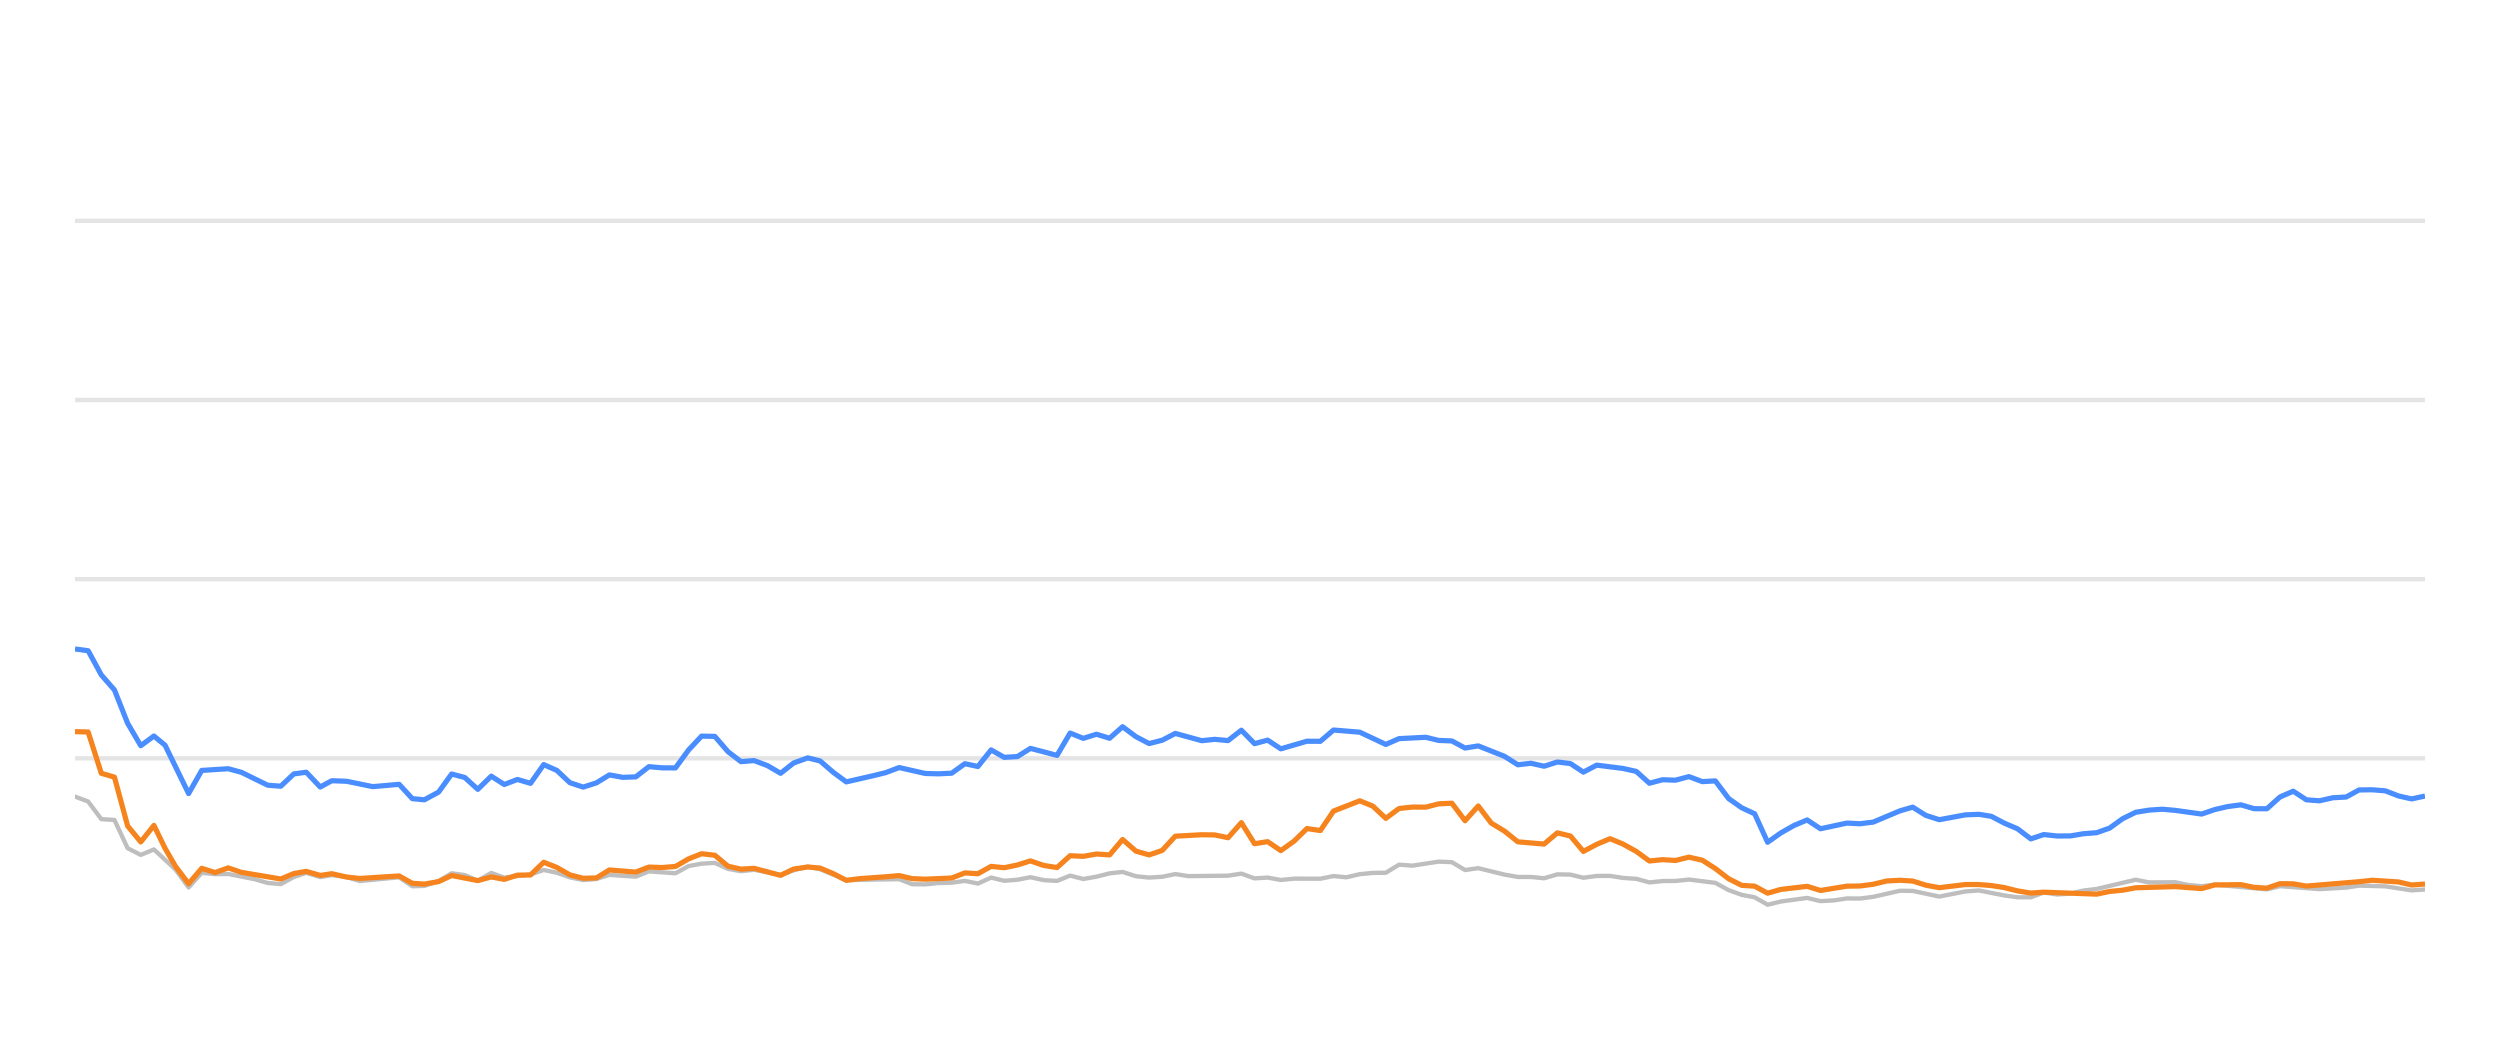
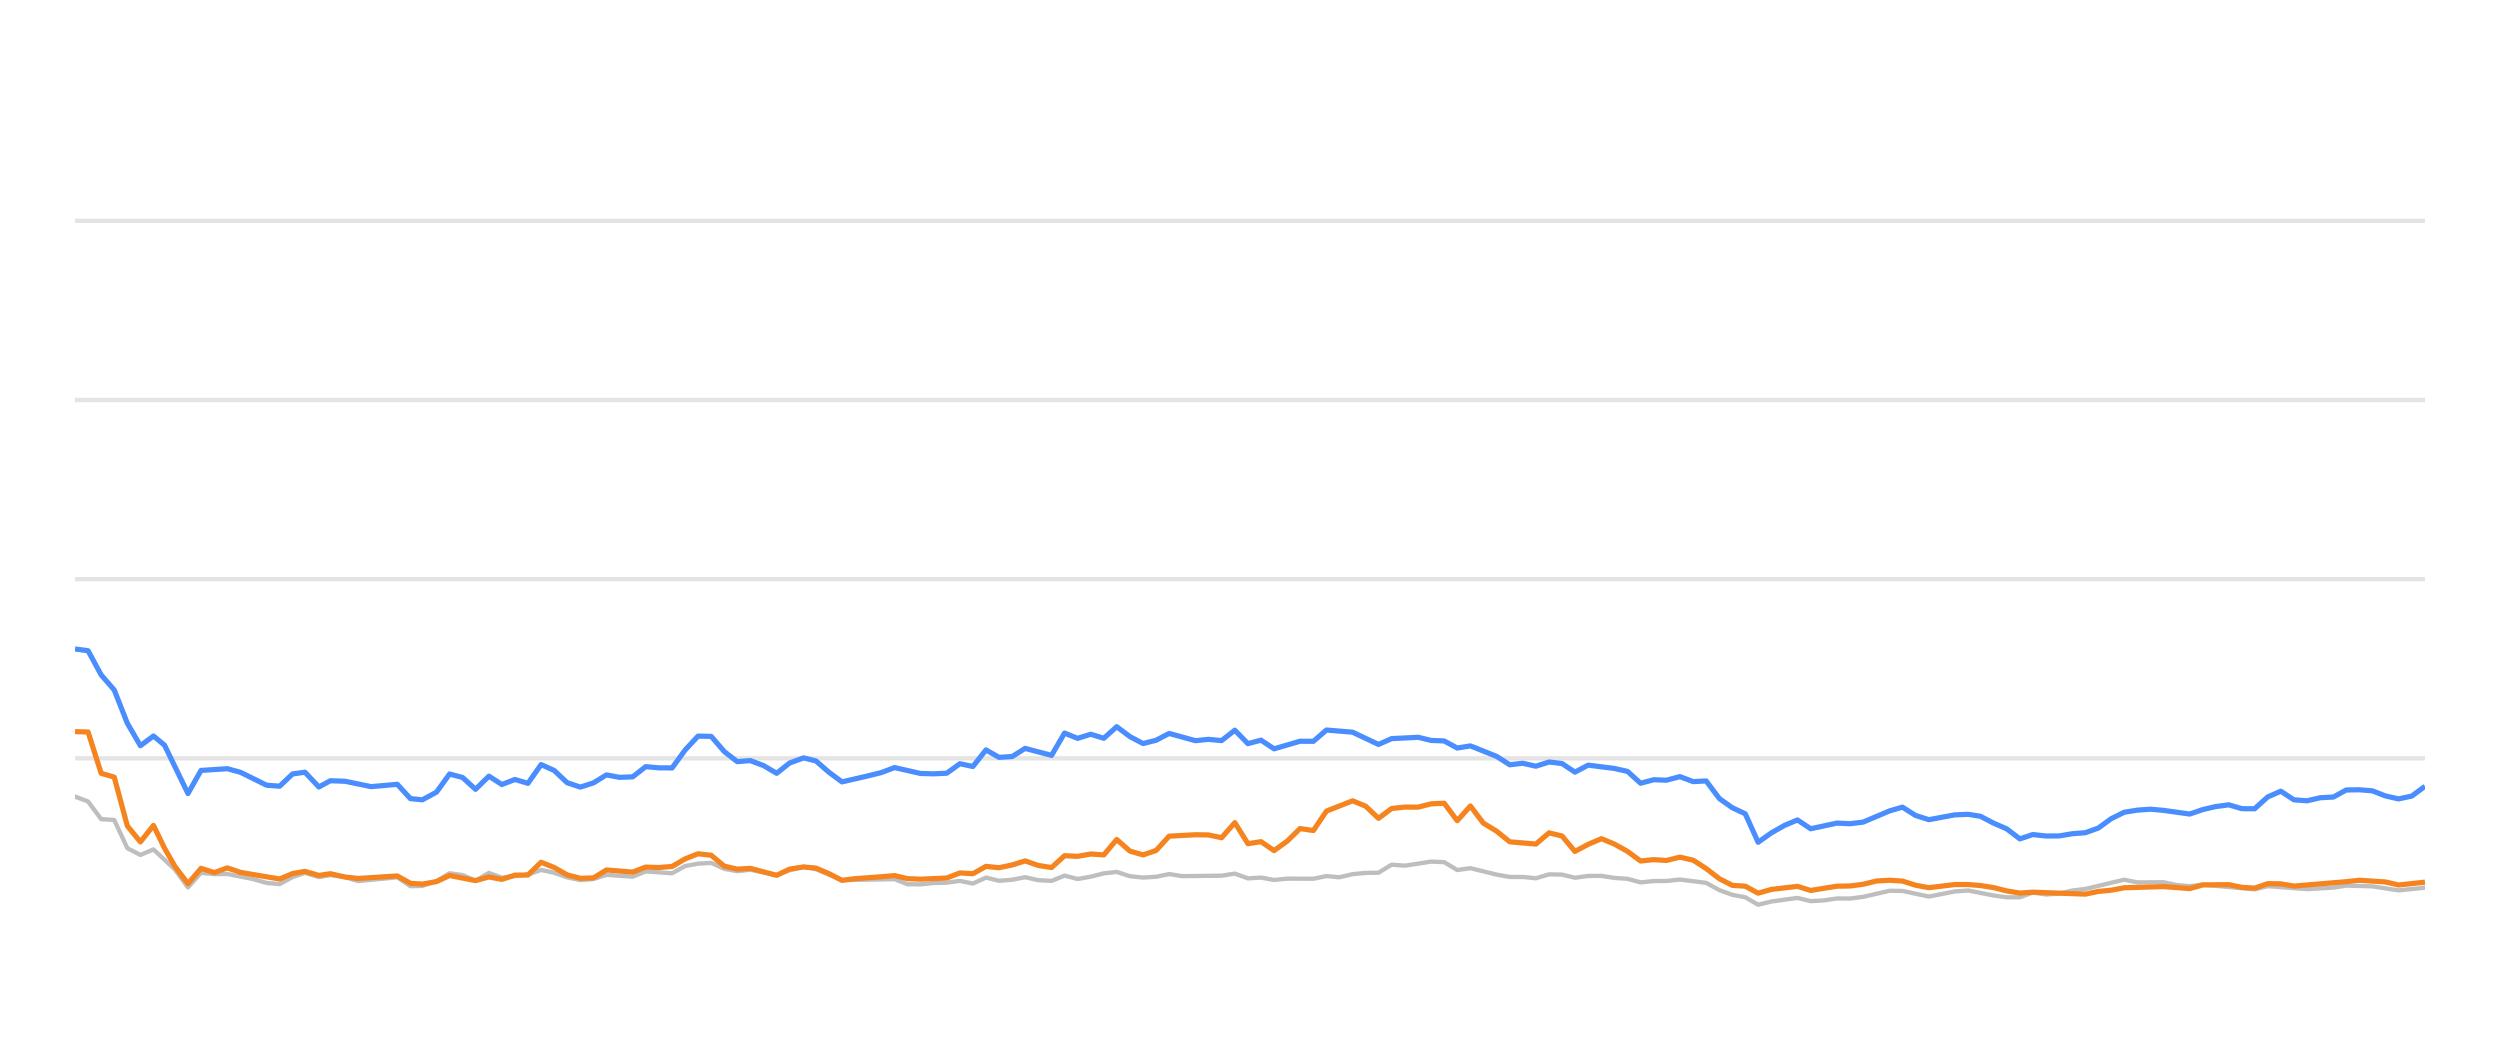
<svg xmlns="http://www.w3.org/2000/svg" width="288pt" height="120pt" viewBox="0 0 288 120" version="1.1">
  <defs>
    <style type="text/css">*{stroke-linejoin: round; stroke-linecap: butt}</style>
  </defs>
  <g id="figure_1">
    <g id="patch_1">
      <path d="M 0 120  L 288 120  L 288 0  L 0 0  L 0 120  z " style="fill: none; opacity: 0" />
    </g>
    <g id="axes_1">
      <g id="patch_2">
        <path d="M 8.64 108  L 279.36 108  L 279.36 4.8  L 8.64 4.8  L 8.64 108  z " style="fill: none" />
      </g>
      <g id="matplotlib.axis_1" />
      <g id="matplotlib.axis_2" />
      <g id="line2d_1">
-         <path d="M 8.64 87.36  L 279.36 87.36  " clip-path="url(#pe245b60b1e)" style="fill: none; stroke: #b2b2b2; stroke-opacity: 0.35; stroke-width: 0.5; stroke-linecap: square" />
+         <path d="M 8.64 87.36  L 279.36 87.36  " clip-path="url(#pfe7891a5c3)" style="fill: none; stroke: #b2b2b2; stroke-opacity: 0.35; stroke-width: 0.5; stroke-linecap: square" />
      </g>
      <g id="line2d_2">
-         <path d="M 8.64 66.72  L 279.36 66.72  " clip-path="url(#pe245b60b1e)" style="fill: none; stroke: #b2b2b2; stroke-opacity: 0.35; stroke-width: 0.5; stroke-linecap: square" />
+         <path d="M 8.64 66.72  L 279.36 66.72  " clip-path="url(#pfe7891a5c3)" style="fill: none; stroke: #b2b2b2; stroke-opacity: 0.35; stroke-width: 0.5; stroke-linecap: square" />
      </g>
      <g id="line2d_3">
-         <path d="M 8.64 46.08  L 279.36 46.08  " clip-path="url(#pe245b60b1e)" style="fill: none; stroke: #b2b2b2; stroke-opacity: 0.35; stroke-width: 0.5; stroke-linecap: square" />
+         <path d="M 8.64 46.08  L 279.36 46.08  " clip-path="url(#pfe7891a5c3)" style="fill: none; stroke: #b2b2b2; stroke-opacity: 0.35; stroke-width: 0.5; stroke-linecap: square" />
      </g>
      <g id="line2d_4">
-         <path d="M 8.64 25.44  L 279.36 25.44  " clip-path="url(#pe245b60b1e)" style="fill: none; stroke: #b2b2b2; stroke-opacity: 0.35; stroke-width: 0.5; stroke-linecap: square" />
+         <path d="M 8.64 25.44  L 279.36 25.44  " clip-path="url(#pfe7891a5c3)" style="fill: none; stroke: #b2b2b2; stroke-opacity: 0.35; stroke-width: 0.5; stroke-linecap: square" />
      </g>
      <g id="line2d_5">
-         <path d="M 8.64 91.767  L 10.155 92.334  L 11.67 94.367  L 13.185 94.46  L 14.7 97.711  L 16.216 98.485  L 17.731 97.855  L 20.214 100.167  L 21.728 102.231  L 23.237 100.549  L 24.787 100.704  L 26.289 100.683  L 29.325 101.282  L 30.835 101.715  L 32.349 101.849  L 33.846 101.034  L 35.281 100.549  L 36.894 101.044  L 38.218 100.817  L 39.922 101.034  L 41.435 101.498  L 45.979 101.065  L 47.499 102.097  L 48.886 102.056  L 50.524 101.498  L 52.032 100.601  L 53.544 100.807  L 55.042 101.457  L 56.591 100.559  L 58.091 101.106  L 61.116 100.745  L 62.634 100.219  L 64.149 100.539  L 65.652 101.075  L 67.182 101.385  L 68.702 101.261  L 70.207 100.786  L 73.243 100.993  L 74.755 100.384  L 77.812 100.601  L 79.332 99.765  L 80.82 99.496  L 82.347 99.403  L 83.862 100.095  L 85.363 100.363  L 86.869 100.198  L 89.925 100.797  L 91.427 100.26  L 93.055 99.837  L 94.475 100.136  L 97.493 101.385  L 103.582 101.282  L 105.077 101.86  L 106.594 101.88  L 108.096 101.725  L 109.634 101.684  L 111.153 101.478  L 112.658 101.787  L 114.176 101.096  L 115.686 101.467  L 117.215 101.344  L 118.707 101.055  L 120.249 101.395  L 121.772 101.478  L 123.277 100.869  L 124.791 101.261  L 126.313 100.993  L 127.825 100.611  L 129.323 100.446  L 130.859 100.941  L 132.377 101.096  L 133.886 101.003  L 135.396 100.693  L 136.918 100.931  L 141.472 100.879  L 143.004 100.642  L 144.522 101.189  L 146.033 101.096  L 147.551 101.375  L 149.083 101.22  L 152.105 101.23  L 153.619 100.92  L 155.101 101.065  L 156.643 100.704  L 158.159 100.559  L 159.648 100.539  L 161.169 99.61  L 162.715 99.723  L 165.736 99.259  L 167.258 99.321  L 168.772 100.229  L 170.294 100.012  L 173.328 100.755  L 174.858 101.024  L 176.362 101.024  L 177.882 101.178  L 179.406 100.724  L 180.91 100.755  L 182.404 101.117  L 183.943 100.91  L 185.478 100.9  L 186.97 101.137  L 188.501 101.24  L 190.011 101.653  L 191.528 101.498  L 193.021 101.488  L 194.567 101.323  L 197.605 101.705  L 199.137 102.541  L 200.647 103.088  L 202.137 103.366  L 203.629 104.223  L 205.176 103.851  L 208.184 103.439  L 209.715 103.81  L 211.239 103.728  L 212.76 103.5  L 214.264 103.511  L 215.79 103.315  L 218.88 102.613  L 220.347 102.634  L 223.405 103.284  L 226.406 102.696  L 227.966 102.582  L 230.911 103.16  L 232.426 103.366  L 233.949 103.366  L 235.445 102.819  L 236.989 103.046  L 238.515 102.943  L 240.001 102.592  L 241.538 102.407  L 246.034 101.344  L 247.571 101.653  L 250.594 101.633  L 252.068 101.952  L 253.629 102.087  L 255.14 101.911  L 261.147 102.458  L 262.662 102.087  L 267.204 102.427  L 270.278 102.252  L 271.765 102.025  L 274.794 102.107  L 277.82 102.572  L 279.36 102.468  L 279.36 102.468  " clip-path="url(#pe245b60b1e)" style="fill: none; stroke: #bebebe; stroke-width: 0.5; stroke-linecap: round" />
+         <path d="M 8.64 91.767  L 10.147 92.334  L 11.653 94.367  L 13.16 94.46  L 14.667 97.711  L 16.173 98.485  L 17.68 97.855  L 20.149 100.167  L 21.655 102.231  L 23.155 100.549  L 24.696 100.704  L 26.19 100.683  L 29.209 101.282  L 30.71 101.715  L 32.217 101.849  L 33.705 101.034  L 35.132 100.549  L 36.736 101.044  L 38.053 100.817  L 39.746 101.034  L 41.251 101.498  L 45.77 101.065  L 47.282 102.097  L 48.661 102.056  L 50.289 101.498  L 51.789 100.601  L 53.293 100.807  L 54.782 101.457  L 56.323 100.559  L 57.814 101.106  L 60.822 100.745  L 62.332 100.219  L 63.838 100.539  L 65.333 101.075  L 66.854 101.385  L 68.366 101.261  L 69.863 100.786  L 72.881 100.993  L 74.385 100.384  L 77.425 100.601  L 78.936 99.765  L 80.416 99.496  L 81.934 99.403  L 83.441 100.095  L 84.933 100.363  L 86.431 100.198  L 89.47 100.797  L 90.963 100.26  L 92.582 99.837  L 93.995 100.136  L 96.996 101.385  L 103.05 101.282  L 104.537 101.86  L 106.046 101.88  L 107.539 101.725  L 109.069 101.684  L 110.579 101.478  L 112.076 101.787  L 113.585 101.096  L 115.086 101.467  L 116.607 101.344  L 118.091 101.055  L 119.624 101.395  L 121.139 101.478  L 122.636 100.869  L 124.141 101.261  L 125.654 100.993  L 127.158 100.611  L 128.648 100.446  L 130.174 100.941  L 131.685 101.096  L 133.185 101.003  L 134.687 100.693  L 136.199 100.931  L 140.729 100.879  L 142.252 100.642  L 143.762 101.189  L 145.264 101.096  L 146.773 101.375  L 148.296 101.22  L 151.302 101.23  L 152.808 100.92  L 154.281 101.065  L 155.814 100.704  L 157.322 100.559  L 158.803 100.539  L 160.315 99.61  L 161.852 99.723  L 164.856 99.259  L 166.37 99.321  L 167.875 100.229  L 169.389 100.012  L 172.406 100.755  L 173.927 101.024  L 175.423 101.024  L 176.935 101.178  L 178.45 100.724  L 179.945 100.755  L 181.431 101.117  L 182.962 100.91  L 184.488 100.9  L 185.972 101.137  L 187.494 101.24  L 188.996 101.653  L 190.504 101.498  L 191.989 101.488  L 193.526 101.323  L 196.547 101.705  L 198.07 102.541  L 199.572 103.088  L 201.054 103.366  L 202.537 104.223  L 204.076 103.851  L 207.067 103.439  L 208.59 103.81  L 210.105 103.728  L 211.618 103.5  L 213.113 103.511  L 214.631 103.315  L 217.703 102.613  L 219.161 102.634  L 222.203 103.284  L 225.187 102.696  L 226.738 102.582  L 229.667 103.16  L 231.173 103.366  L 232.687 103.366  L 234.176 102.819  L 235.711 103.046  L 237.228 102.943  L 238.706 102.592  L 240.235 102.407  L 244.705 101.344  L 246.234 101.653  L 249.239 101.633  L 250.705 101.952  L 252.257 102.087  L 253.76 101.911  L 259.733 102.458  L 261.24 102.087  L 265.757 102.427  L 268.813 102.252  L 270.292 102.025  L 273.305 102.107  L 276.313 102.572  L 279.36 102.262  L 279.36 102.262  " clip-path="url(#pfe7891a5c3)" style="fill: none; stroke: #bebebe; stroke-width: 0.5; stroke-linecap: round" />
      </g>
      <g id="line2d_6">
-         <path d="M 8.64 74.759  L 10.155 74.966  L 11.67 77.752  L 13.185 79.486  L 14.7 83.315  L 16.216 85.905  L 17.731 84.79  L 19.01 85.843  L 21.728 91.416  L 23.237 88.753  L 26.289 88.557  L 27.813 88.97  L 30.835 90.456  L 32.349 90.57  L 33.846 89.156  L 35.281 88.96  L 36.894 90.662  L 38.218 89.94  L 39.922 90.002  L 42.941 90.621  L 45.979 90.353  L 47.499 92.004  L 48.886 92.138  L 50.524 91.251  L 52.032 89.166  L 53.544 89.568  L 55.042 90.931  L 56.591 89.414  L 58.091 90.373  L 59.609 89.796  L 61.116 90.239  L 62.634 88.082  L 64.149 88.753  L 65.652 90.167  L 67.182 90.673  L 68.702 90.188  L 70.207 89.269  L 71.722 89.548  L 73.243 89.496  L 74.755 88.32  L 76.268 88.454  L 77.812 88.464  L 79.332 86.39  L 80.82 84.801  L 82.347 84.832  L 83.862 86.586  L 85.363 87.742  L 86.869 87.618  L 88.407 88.196  L 89.925 89.083  L 91.427 87.897  L 93.055 87.308  L 94.475 87.659  L 95.992 88.97  L 97.493 90.074  L 100.548 89.372  L 102.054 89.001  L 103.582 88.423  L 106.594 89.104  L 108.096 89.145  L 109.634 89.073  L 111.153 87.979  L 112.658 88.299  L 114.176 86.39  L 115.686 87.246  L 117.215 87.154  L 118.707 86.214  L 121.772 87.019  L 123.277 84.45  L 124.791 85.059  L 126.313 84.584  L 127.825 85.048  L 129.323 83.717  L 130.859 84.863  L 132.377 85.657  L 133.886 85.275  L 135.396 84.491  L 138.437 85.327  L 139.934 85.172  L 141.472 85.317  L 143.004 84.12  L 144.522 85.668  L 146.033 85.265  L 147.551 86.266  L 150.559 85.389  L 152.105 85.399  L 153.619 84.099  L 156.643 84.347  L 159.648 85.76  L 161.169 85.09  L 164.242 84.935  L 165.736 85.296  L 167.258 85.358  L 168.772 86.173  L 170.294 85.926  L 173.328 87.133  L 174.858 88.103  L 176.362 87.928  L 177.882 88.268  L 179.406 87.783  L 180.91 87.959  L 182.404 88.949  L 183.943 88.144  L 186.97 88.526  L 188.501 88.867  L 190.011 90.229  L 191.528 89.826  L 193.021 89.878  L 194.567 89.465  L 196.104 90.043  L 197.605 89.961  L 199.137 91.994  L 200.647 93.057  L 202.137 93.748  L 203.629 97.03  L 205.176 95.936  L 206.698 95.079  L 208.184 94.46  L 209.715 95.472  L 212.76 94.821  L 214.264 94.894  L 215.79 94.708  L 218.88 93.408  L 220.347 92.984  L 221.854 93.934  L 223.405 94.429  L 226.406 93.872  L 227.966 93.81  L 229.39 94.037  L 230.911 94.832  L 232.426 95.482  L 233.949 96.638  L 235.445 96.142  L 236.989 96.307  L 238.515 96.297  L 240.001 96.049  L 241.538 95.926  L 243.027 95.399  L 244.525 94.316  L 246.034 93.573  L 247.571 93.325  L 249.101 93.222  L 250.594 93.356  L 253.629 93.779  L 255.14 93.263  L 256.611 92.922  L 258.148 92.716  L 259.667 93.16  L 261.147 93.17  L 262.662 91.808  L 264.181 91.147  L 265.697 92.138  L 267.204 92.252  L 268.742 91.901  L 270.278 91.818  L 271.765 91.003  L 273.282 90.982  L 274.794 91.106  L 276.309 91.694  L 277.82 92.035  L 279.36 91.705  L 279.36 91.705  " clip-path="url(#pe245b60b1e)" style="fill: none; stroke: #4a8dff; stroke-width: 0.6" />
+         <path d="M 8.64 74.759  L 10.147 74.966  L 11.653 77.752  L 13.16 79.486  L 14.667 83.315  L 16.173 85.905  L 17.68 84.79  L 18.952 85.843  L 21.655 91.416  L 23.155 88.753  L 26.19 88.557  L 27.706 88.97  L 30.71 90.456  L 32.217 90.57  L 33.705 89.156  L 35.132 88.96  L 36.736 90.662  L 38.053 89.94  L 39.746 90.002  L 42.749 90.621  L 45.77 90.353  L 47.282 92.004  L 48.661 92.138  L 50.289 91.251  L 51.789 89.166  L 53.293 89.568  L 54.782 90.931  L 56.323 89.414  L 57.814 90.373  L 59.324 89.796  L 60.822 90.239  L 62.332 88.082  L 63.838 88.753  L 65.333 90.167  L 66.854 90.673  L 68.366 90.188  L 69.863 89.269  L 71.369 89.548  L 72.881 89.496  L 74.385 88.32  L 75.89 88.454  L 77.425 88.464  L 78.936 86.39  L 80.416 84.801  L 81.934 84.832  L 83.441 86.586  L 84.933 87.742  L 86.431 87.618  L 87.96 88.196  L 89.47 89.083  L 90.963 87.897  L 92.582 87.308  L 93.995 87.659  L 95.503 88.97  L 96.996 90.074  L 100.034 89.372  L 101.531 89.001  L 103.05 88.423  L 106.046 89.104  L 107.539 89.145  L 109.069 89.073  L 110.579 87.979  L 112.076 88.299  L 113.585 86.39  L 115.086 87.246  L 116.607 87.154  L 118.091 86.214  L 121.139 87.019  L 122.636 84.45  L 124.141 85.059  L 125.654 84.584  L 127.158 85.048  L 128.648 83.717  L 130.174 84.863  L 131.685 85.657  L 133.185 85.275  L 134.687 84.491  L 137.71 85.327  L 139.199 85.172  L 140.729 85.317  L 142.252 84.12  L 143.762 85.668  L 145.264 85.265  L 146.773 86.266  L 149.765 85.389  L 151.302 85.399  L 152.808 84.099  L 155.814 84.347  L 158.803 85.76  L 160.315 85.09  L 163.371 84.935  L 164.856 85.296  L 166.37 85.358  L 167.875 86.173  L 169.389 85.926  L 172.406 87.133  L 173.927 88.103  L 175.423 87.928  L 176.935 88.268  L 178.45 87.783  L 179.945 87.959  L 181.431 88.949  L 182.962 88.144  L 185.972 88.526  L 187.494 88.867  L 188.996 90.229  L 190.504 89.826  L 191.989 89.878  L 193.526 89.465  L 195.055 90.043  L 196.547 89.961  L 198.07 91.994  L 199.572 93.057  L 201.054 93.748  L 202.537 97.03  L 204.076 95.936  L 205.589 95.079  L 207.067 94.46  L 208.59 95.472  L 211.618 94.821  L 213.113 94.894  L 214.631 94.708  L 217.703 93.408  L 219.161 92.984  L 220.661 93.934  L 222.203 94.429  L 225.187 93.872  L 226.738 93.81  L 228.155 94.037  L 229.667 94.832  L 231.173 95.482  L 232.687 96.638  L 234.176 96.142  L 235.711 96.307  L 237.228 96.297  L 238.706 96.049  L 240.235 95.926  L 241.715 95.399  L 243.205 94.316  L 244.705 93.573  L 246.234 93.325  L 247.755 93.222  L 249.239 93.356  L 252.257 93.779  L 253.76 93.263  L 255.223 92.922  L 256.752 92.716  L 258.262 93.16  L 259.733 93.17  L 261.24 91.808  L 262.751 91.147  L 264.258 92.138  L 265.757 92.252  L 267.286 91.901  L 268.813 91.818  L 270.292 91.003  L 271.8 90.982  L 273.305 91.106  L 274.811 91.694  L 276.313 92.035  L 277.845 91.705  L 279.36 90.58  L 279.36 90.58  " clip-path="url(#pfe7891a5c3)" style="fill: none; stroke: #4a8dff; stroke-width: 0.6" />
      </g>
      <g id="line2d_7">
-         <path d="M 8.64 84.285  L 10.155 84.326  L 11.67 89.083  L 13.185 89.527  L 14.7 95.141  L 16.216 96.989  L 17.731 95.09  L 19.01 97.711  L 20.214 99.806  L 21.728 101.798  L 23.237 100.033  L 24.787 100.518  L 26.289 99.981  L 27.813 100.497  L 32.349 101.261  L 33.846 100.632  L 35.281 100.384  L 36.894 100.848  L 38.218 100.652  L 39.922 101.034  L 41.435 101.199  L 45.979 100.91  L 47.499 101.756  L 48.886 101.849  L 50.524 101.56  L 52.032 100.859  L 55.042 101.447  L 56.591 101.024  L 58.091 101.302  L 59.609 100.817  L 61.116 100.797  L 62.634 99.331  L 64.149 99.93  L 65.652 100.786  L 67.182 101.178  L 68.702 101.137  L 70.207 100.219  L 73.243 100.466  L 74.755 99.888  L 76.268 99.94  L 77.812 99.816  L 79.332 98.939  L 80.82 98.351  L 82.347 98.526  L 83.862 99.785  L 85.363 100.126  L 86.869 100.033  L 89.925 100.838  L 91.427 100.116  L 93.055 99.878  L 94.475 100.002  L 95.992 100.642  L 97.493 101.416  L 99.029 101.22  L 102.054 101.003  L 103.582 100.869  L 105.077 101.22  L 106.594 101.282  L 109.634 101.148  L 111.153 100.559  L 112.658 100.652  L 114.176 99.806  L 115.686 99.961  L 117.215 99.641  L 118.707 99.176  L 120.249 99.703  L 121.772 99.94  L 123.277 98.578  L 124.791 98.65  L 126.313 98.382  L 127.825 98.485  L 129.323 96.71  L 130.859 98.052  L 132.377 98.485  L 133.886 97.969  L 135.396 96.328  L 138.437 96.163  L 139.934 96.184  L 141.472 96.504  L 143.004 94.77  L 144.522 97.195  L 146.033 96.958  L 147.551 97.99  L 149.083 96.896  L 150.559 95.451  L 152.105 95.678  L 153.619 93.438  L 156.643 92.252  L 158.159 92.871  L 159.648 94.274  L 161.169 93.139  L 162.715 92.974  L 164.242 92.984  L 165.736 92.603  L 167.258 92.53  L 168.772 94.543  L 170.294 92.85  L 171.79 94.821  L 173.328 95.75  L 174.858 96.978  L 177.882 97.236  L 179.406 95.946  L 180.91 96.307  L 182.404 98.082  L 183.943 97.267  L 185.478 96.617  L 186.97 97.236  L 188.501 98.082  L 190.011 99.187  L 191.528 99.032  L 193.021 99.125  L 194.567 98.743  L 196.104 99.094  L 197.605 100.054  L 199.137 101.23  L 200.647 101.994  L 202.137 102.087  L 203.629 102.892  L 205.176 102.458  L 208.184 102.107  L 209.715 102.582  L 212.76 102.087  L 214.264 102.066  L 215.79 101.87  L 217.356 101.488  L 218.88 101.406  L 220.347 101.498  L 221.854 101.973  L 223.405 102.262  L 226.406 101.901  L 227.966 101.901  L 229.39 102.014  L 230.911 102.252  L 232.426 102.634  L 233.949 102.881  L 235.445 102.778  L 241.538 103.005  L 243.027 102.696  L 244.525 102.551  L 246.034 102.272  L 250.594 102.138  L 253.629 102.365  L 255.14 101.942  L 258.148 101.911  L 259.667 102.221  L 261.147 102.314  L 262.662 101.798  L 264.181 101.818  L 265.697 102.076  L 271.765 101.571  L 273.282 101.406  L 276.309 101.602  L 277.82 101.952  L 279.36 101.839  L 279.36 101.839  " clip-path="url(#pe245b60b1e)" style="fill: none; stroke: #f5841e; stroke-width: 0.6" />
+         <path d="M 8.64 84.285  L 10.147 84.326  L 11.653 89.083  L 13.16 89.527  L 14.667 95.141  L 16.173 96.989  L 17.68 95.09  L 18.952 97.711  L 20.149 99.806  L 21.655 101.798  L 23.155 100.033  L 24.696 100.518  L 26.19 99.981  L 27.706 100.497  L 32.217 101.261  L 33.705 100.632  L 35.132 100.384  L 36.736 100.848  L 38.053 100.652  L 39.746 101.034  L 41.251 101.199  L 45.77 100.91  L 47.282 101.756  L 48.661 101.849  L 50.289 101.56  L 51.789 100.859  L 54.782 101.447  L 56.323 101.024  L 57.814 101.302  L 59.324 100.817  L 60.822 100.797  L 62.332 99.331  L 63.838 99.93  L 65.333 100.786  L 66.854 101.178  L 68.366 101.137  L 69.863 100.219  L 72.881 100.466  L 74.385 99.888  L 75.89 99.94  L 77.425 99.816  L 78.936 98.939  L 80.416 98.351  L 81.934 98.526  L 83.441 99.785  L 84.933 100.126  L 86.431 100.033  L 89.47 100.838  L 90.963 100.116  L 92.582 99.878  L 93.995 100.002  L 95.503 100.642  L 96.996 101.416  L 98.523 101.22  L 101.531 101.003  L 103.05 100.869  L 104.537 101.22  L 106.046 101.282  L 109.069 101.148  L 110.579 100.559  L 112.076 100.652  L 113.585 99.806  L 115.086 99.961  L 116.607 99.641  L 118.091 99.176  L 119.624 99.703  L 121.139 99.94  L 122.636 98.578  L 124.141 98.65  L 125.654 98.382  L 127.158 98.485  L 128.648 96.71  L 130.174 98.052  L 131.685 98.485  L 133.185 97.969  L 134.687 96.328  L 137.71 96.163  L 139.199 96.184  L 140.729 96.504  L 142.252 94.77  L 143.762 97.195  L 145.264 96.958  L 146.773 97.99  L 148.296 96.896  L 149.765 95.451  L 151.302 95.678  L 152.808 93.438  L 155.814 92.252  L 157.322 92.871  L 158.803 94.274  L 160.315 93.139  L 161.852 92.974  L 163.371 92.984  L 164.856 92.603  L 166.37 92.53  L 167.875 94.543  L 169.389 92.85  L 170.877 94.821  L 172.406 95.75  L 173.927 96.978  L 176.935 97.236  L 178.45 95.946  L 179.945 96.307  L 181.431 98.082  L 182.962 97.267  L 184.488 96.617  L 185.972 97.236  L 187.494 98.082  L 188.996 99.187  L 190.504 99.032  L 191.989 99.125  L 193.526 98.743  L 195.055 99.094  L 196.547 100.054  L 198.07 101.23  L 199.572 101.994  L 201.054 102.087  L 202.537 102.892  L 204.076 102.458  L 207.067 102.107  L 208.59 102.582  L 211.618 102.087  L 213.113 102.066  L 214.631 101.87  L 216.188 101.488  L 217.703 101.406  L 219.161 101.498  L 220.661 101.973  L 222.203 102.262  L 225.187 101.901  L 226.738 101.901  L 228.155 102.014  L 229.667 102.252  L 231.173 102.634  L 232.687 102.881  L 234.176 102.778  L 240.235 103.005  L 241.715 102.696  L 243.205 102.551  L 244.705 102.272  L 249.239 102.138  L 252.257 102.365  L 253.76 101.942  L 256.752 101.911  L 258.262 102.221  L 259.733 102.314  L 261.24 101.798  L 262.751 101.818  L 264.258 102.076  L 270.292 101.571  L 271.8 101.406  L 274.811 101.602  L 276.313 101.952  L 279.36 101.622  L 279.36 101.622  " clip-path="url(#pfe7891a5c3)" style="fill: none; stroke: #f5841e; stroke-width: 0.6" />
      </g>
    </g>
  </g>
  <defs>
-     <clipPath id="pe245b60b1e">
+     <clipPath id="pfe7891a5c3">
      <rect x="8.64" y="4.8" width="270.72" height="103.2" />
    </clipPath>
  </defs>
</svg>
